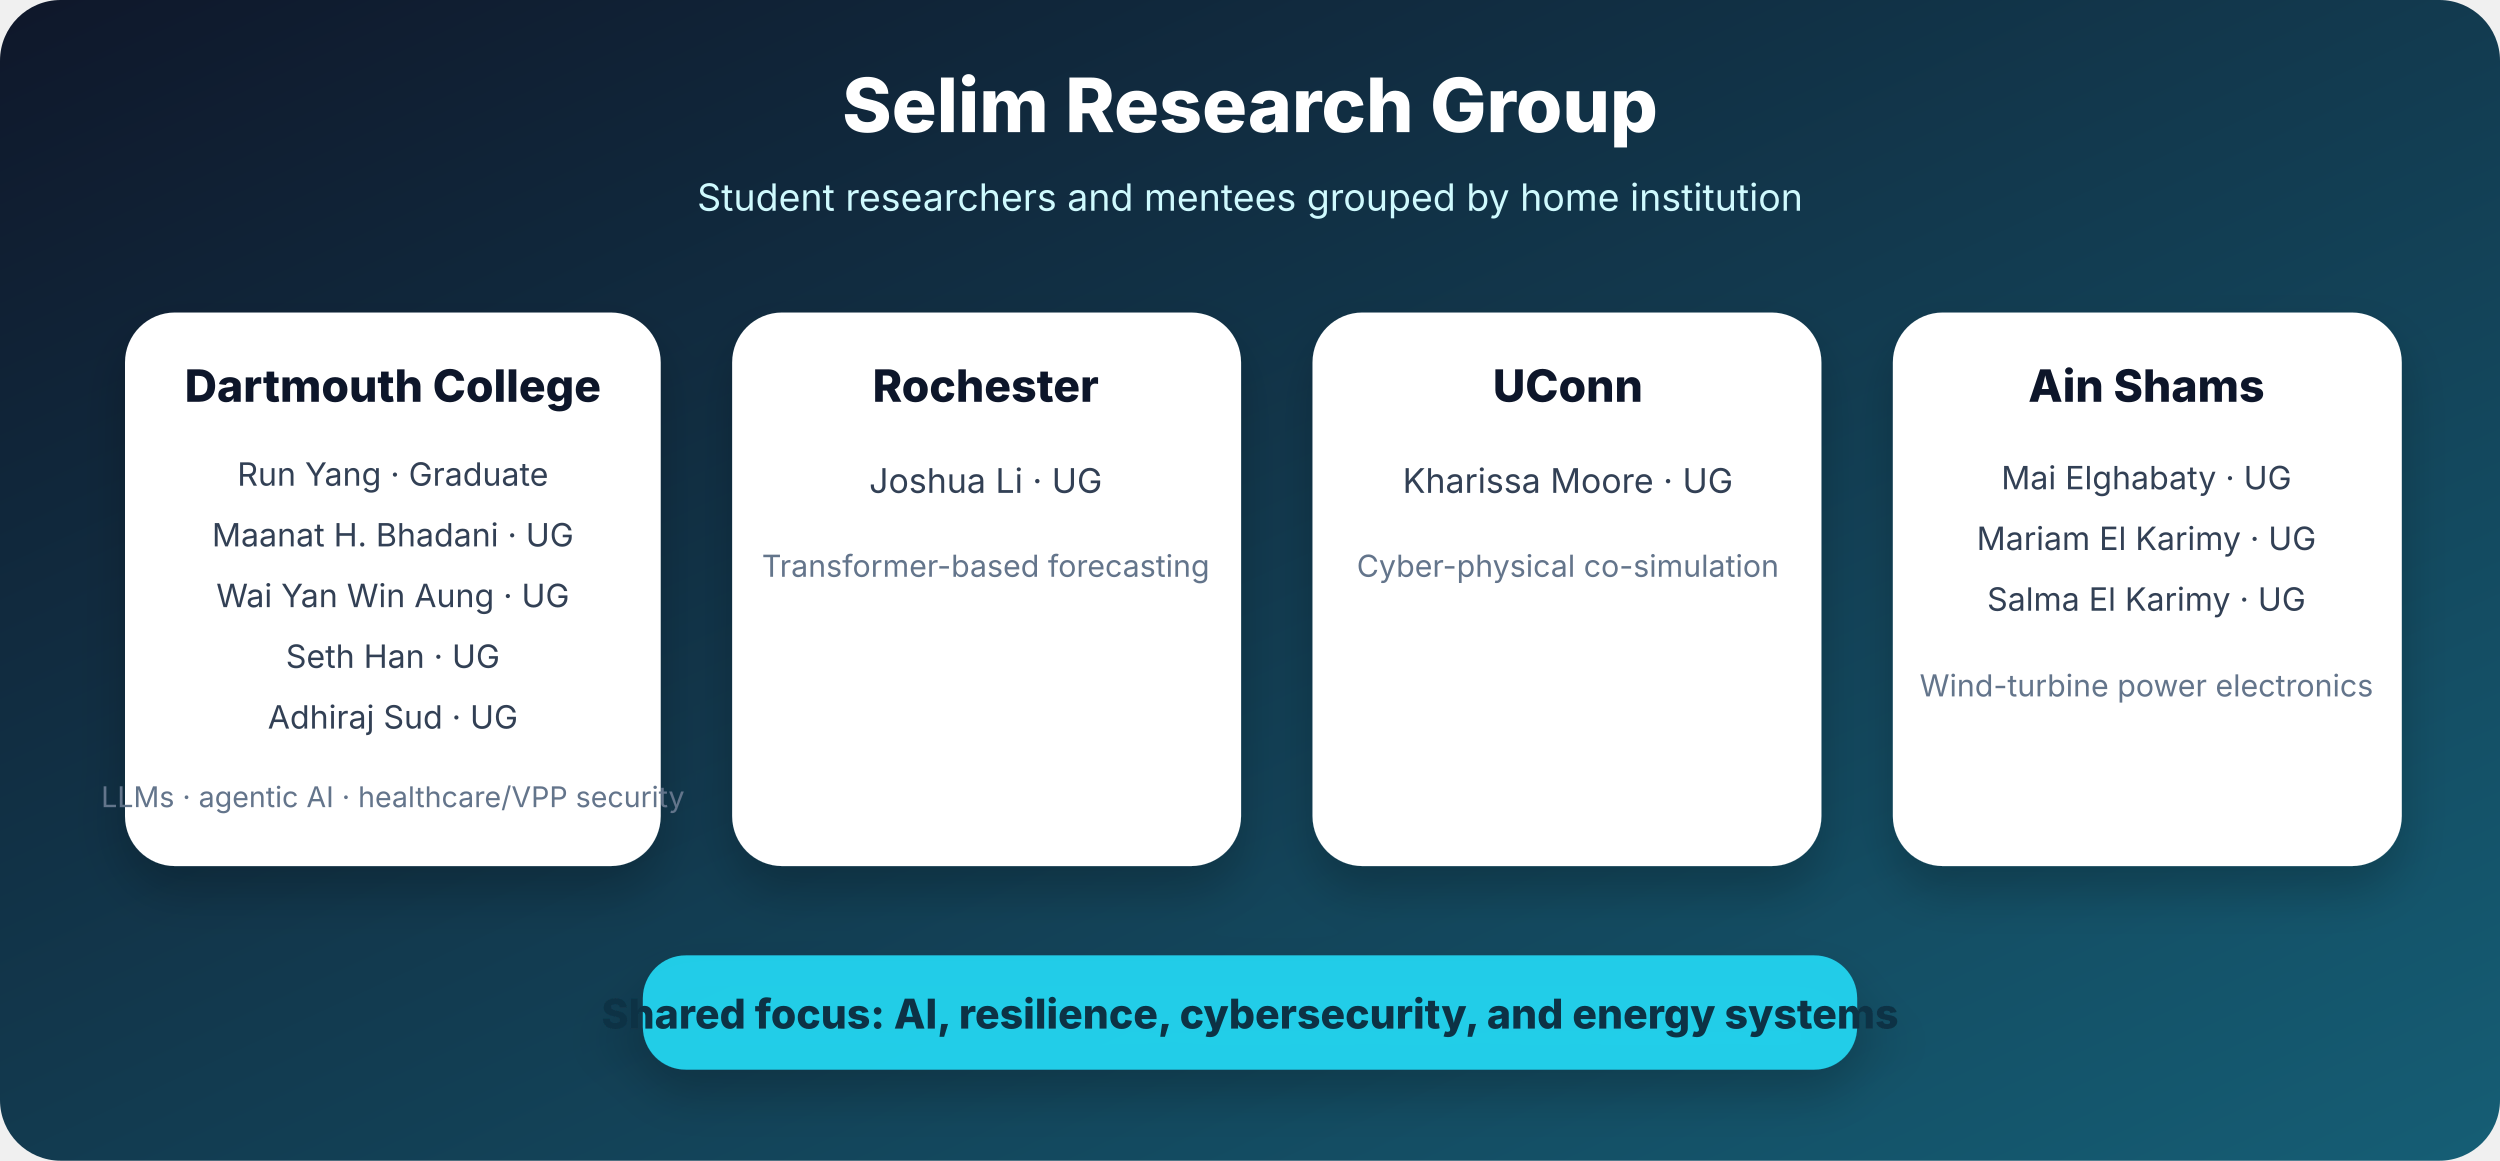
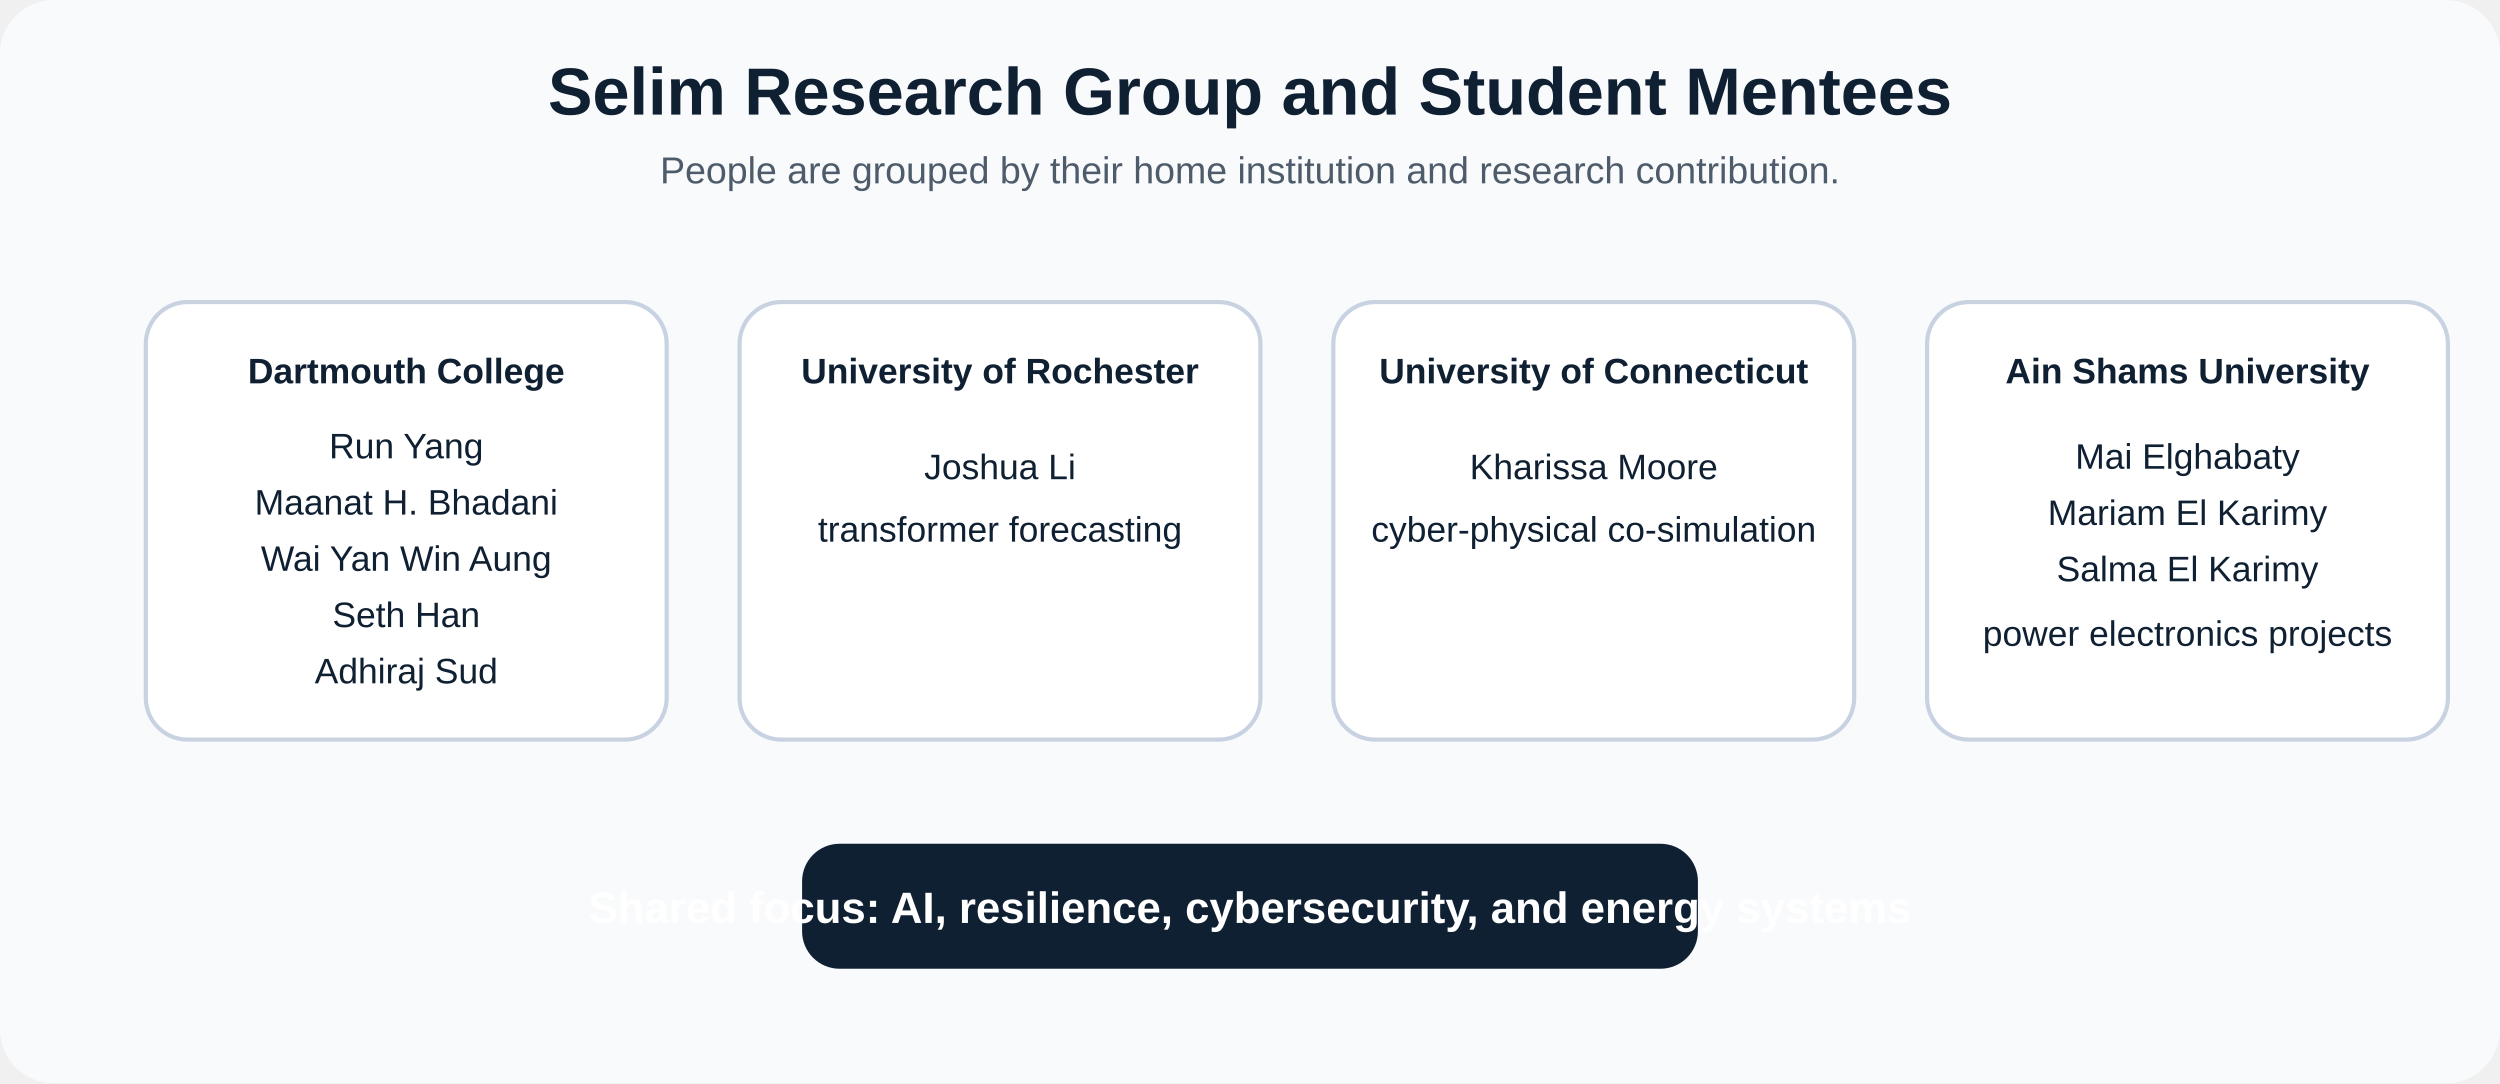
- <svg xmlns="http://www.w3.org/2000/svg" width="1400" height="650" viewBox="0 0 1400 650">
-   <defs>
-     <linearGradient id="bg" x1="0" y1="0" x2="1" y2="1">
-       <stop offset="0%" stop-color="#0f172a" />
-       <stop offset="100%" stop-color="#155e75" />
-     </linearGradient>
-     <filter id="shadow">
-       <feDropShadow dx="0" dy="14" stdDeviation="13" flood-color="#000" flood-opacity="0.22" />
-     </filter>
-   </defs>
-   <rect width="1400" height="650" rx="34" fill="url(#bg)" />
-   <text x="700" y="74" text-anchor="middle" font-family="Inter, Arial, sans-serif" font-size="42" font-weight="800" fill="#fff">Selim Research Group</text>
-   <text x="700" y="118" text-anchor="middle" font-family="Inter, Arial, sans-serif" font-size="21" fill="#cffafe">Student researchers and mentees grouped by home institution</text>
-   <g filter="url(#shadow)" font-family="Inter, Arial, sans-serif">
-     <rect x="70" y="175" width="300" height="310" rx="28" fill="#ffffff" />
-     <text x="220" y="225" text-anchor="middle" font-size="25" font-weight="800" fill="#0f172a">Dartmouth College</text>
-     <text x="220" y="272" text-anchor="middle" font-size="18" fill="#334155">Run Yang · Graduate</text>
-     <text x="220" y="306" text-anchor="middle" font-size="18" fill="#334155">Maanat H. Bhadani · UG</text>
-     <text x="220" y="340" text-anchor="middle" font-size="18" fill="#334155">Wai Yan Win Aung · UG</text>
-     <text x="220" y="374" text-anchor="middle" font-size="18" fill="#334155">Seth Han · UG</text>
-     <text x="220" y="408" text-anchor="middle" font-size="18" fill="#334155">Adhiraj Sud · UG</text>
-     <text x="220" y="452" text-anchor="middle" font-size="16" fill="#64748b">LLMs · agentic AI · healthcare/VPP security</text>
-     <rect x="410" y="175" width="285" height="310" rx="28" fill="#ffffff" />
-     <text x="552" y="225" text-anchor="middle" font-size="25" font-weight="800" fill="#0f172a">Rochester</text>
-     <text x="552" y="276" text-anchor="middle" font-size="19" fill="#334155">Joshua Li · UG</text>
-     <text x="552" y="323" text-anchor="middle" font-size="17" fill="#64748b">Transformer-based forecasting</text>
-     <rect x="735" y="175" width="285" height="310" rx="28" fill="#ffffff" />
-     <text x="878" y="225" text-anchor="middle" font-size="25" font-weight="800" fill="#0f172a">UConn</text>
-     <text x="878" y="276" text-anchor="middle" font-size="19" fill="#334155">Kharissa Moore · UG</text>
-     <text x="878" y="323" text-anchor="middle" font-size="17" fill="#64748b">Cyber-physical co-simulation</text>
-     <rect x="1060" y="175" width="285" height="310" rx="28" fill="#ffffff" />
-     <text x="1202" y="225" text-anchor="middle" font-size="25" font-weight="800" fill="#0f172a">Ain Shams</text>
-     <text x="1202" y="274" text-anchor="middle" font-size="18" fill="#334155">Mai Elghabaty · UG</text>
-     <text x="1202" y="308" text-anchor="middle" font-size="18" fill="#334155">Mariam El Karimy · UG</text>
-     <text x="1202" y="342" text-anchor="middle" font-size="18" fill="#334155">Salma El Karimy · UG</text>
-     <text x="1202" y="390" text-anchor="middle" font-size="17" fill="#64748b">Wind-turbine power electronics</text>
-     <rect x="360" y="535" width="680" height="64" rx="24" fill="#22d3ee" opacity="0.95" />
-     <text x="700" y="576" text-anchor="middle" font-size="23" font-weight="800" fill="#083344">Shared focus: AI, resilience, cybersecurity, and energy systems</text>
+ <svg xmlns="http://www.w3.org/2000/svg" width="1200" height="520" viewBox="0 0 1200 520">
+   <rect width="1200" height="520" rx="26" fill="#f8fafc" />
+   <text x="600" y="55" text-anchor="middle" font-size="32" font-weight="700" style="font-family: Arial, Helvetica, sans-serif;" fill="#102033">Selim Research Group and Student Mentees</text>
+   <text x="600" y="88" text-anchor="middle" font-size="18" style="font-family: Arial, Helvetica, sans-serif;" fill="#4d5b6a">People are grouped by their home institution and research contribution.</text>
+   <g style="font-family: Arial, Helvetica, sans-serif;" font-size="17" fill="#102033">
+     <rect x="70" y="145" width="250" height="210" rx="20" fill="#fff" stroke="#c8d2e1" stroke-width="2" />
+     <text x="195" y="184" text-anchor="middle" font-weight="700">Dartmouth College</text>
+     <text x="195" y="220" text-anchor="middle">Run Yang</text>
+     <text x="195" y="247" text-anchor="middle">Maanat H. Bhadani</text>
+     <text x="195" y="274" text-anchor="middle">Wai Yan Win Aung</text>
+     <text x="195" y="301" text-anchor="middle">Seth Han</text>
+     <text x="195" y="328" text-anchor="middle">Adhiraj Sud</text>
+     <rect x="355" y="145" width="250" height="210" rx="20" fill="#fff" stroke="#c8d2e1" stroke-width="2" />
+     <text x="480" y="184" text-anchor="middle" font-weight="700">University of Rochester</text>
+     <text x="480" y="230" text-anchor="middle">Joshua Li</text>
+     <text x="480" y="260" text-anchor="middle">transformer forecasting</text>
+     <rect x="640" y="145" width="250" height="210" rx="20" fill="#fff" stroke="#c8d2e1" stroke-width="2" />
+     <text x="765" y="184" text-anchor="middle" font-weight="700">University of Connecticut</text>
+     <text x="765" y="230" text-anchor="middle">Kharissa Moore</text>
+     <text x="765" y="260" text-anchor="middle">cyber-physical co-simulation</text>
+     <rect x="925" y="145" width="250" height="210" rx="20" fill="#fff" stroke="#c8d2e1" stroke-width="2" />
+     <text x="1050" y="184" text-anchor="middle" font-weight="700">Ain Shams University</text>
+     <text x="1050" y="225" text-anchor="middle">Mai Elghabaty</text>
+     <text x="1050" y="252" text-anchor="middle">Mariam El Karimy</text>
+     <text x="1050" y="279" text-anchor="middle">Salma El Karimy</text>
+     <text x="1050" y="310" text-anchor="middle">power electronics projects</text>
+     <rect x="385" y="405" width="430" height="60" rx="18" fill="#102033" />
+     <text x="600" y="443" text-anchor="middle" font-size="21" font-weight="700" fill="#fff">Shared focus: AI, resilience, cybersecurity, and energy systems</text>
  </g>
</svg>
